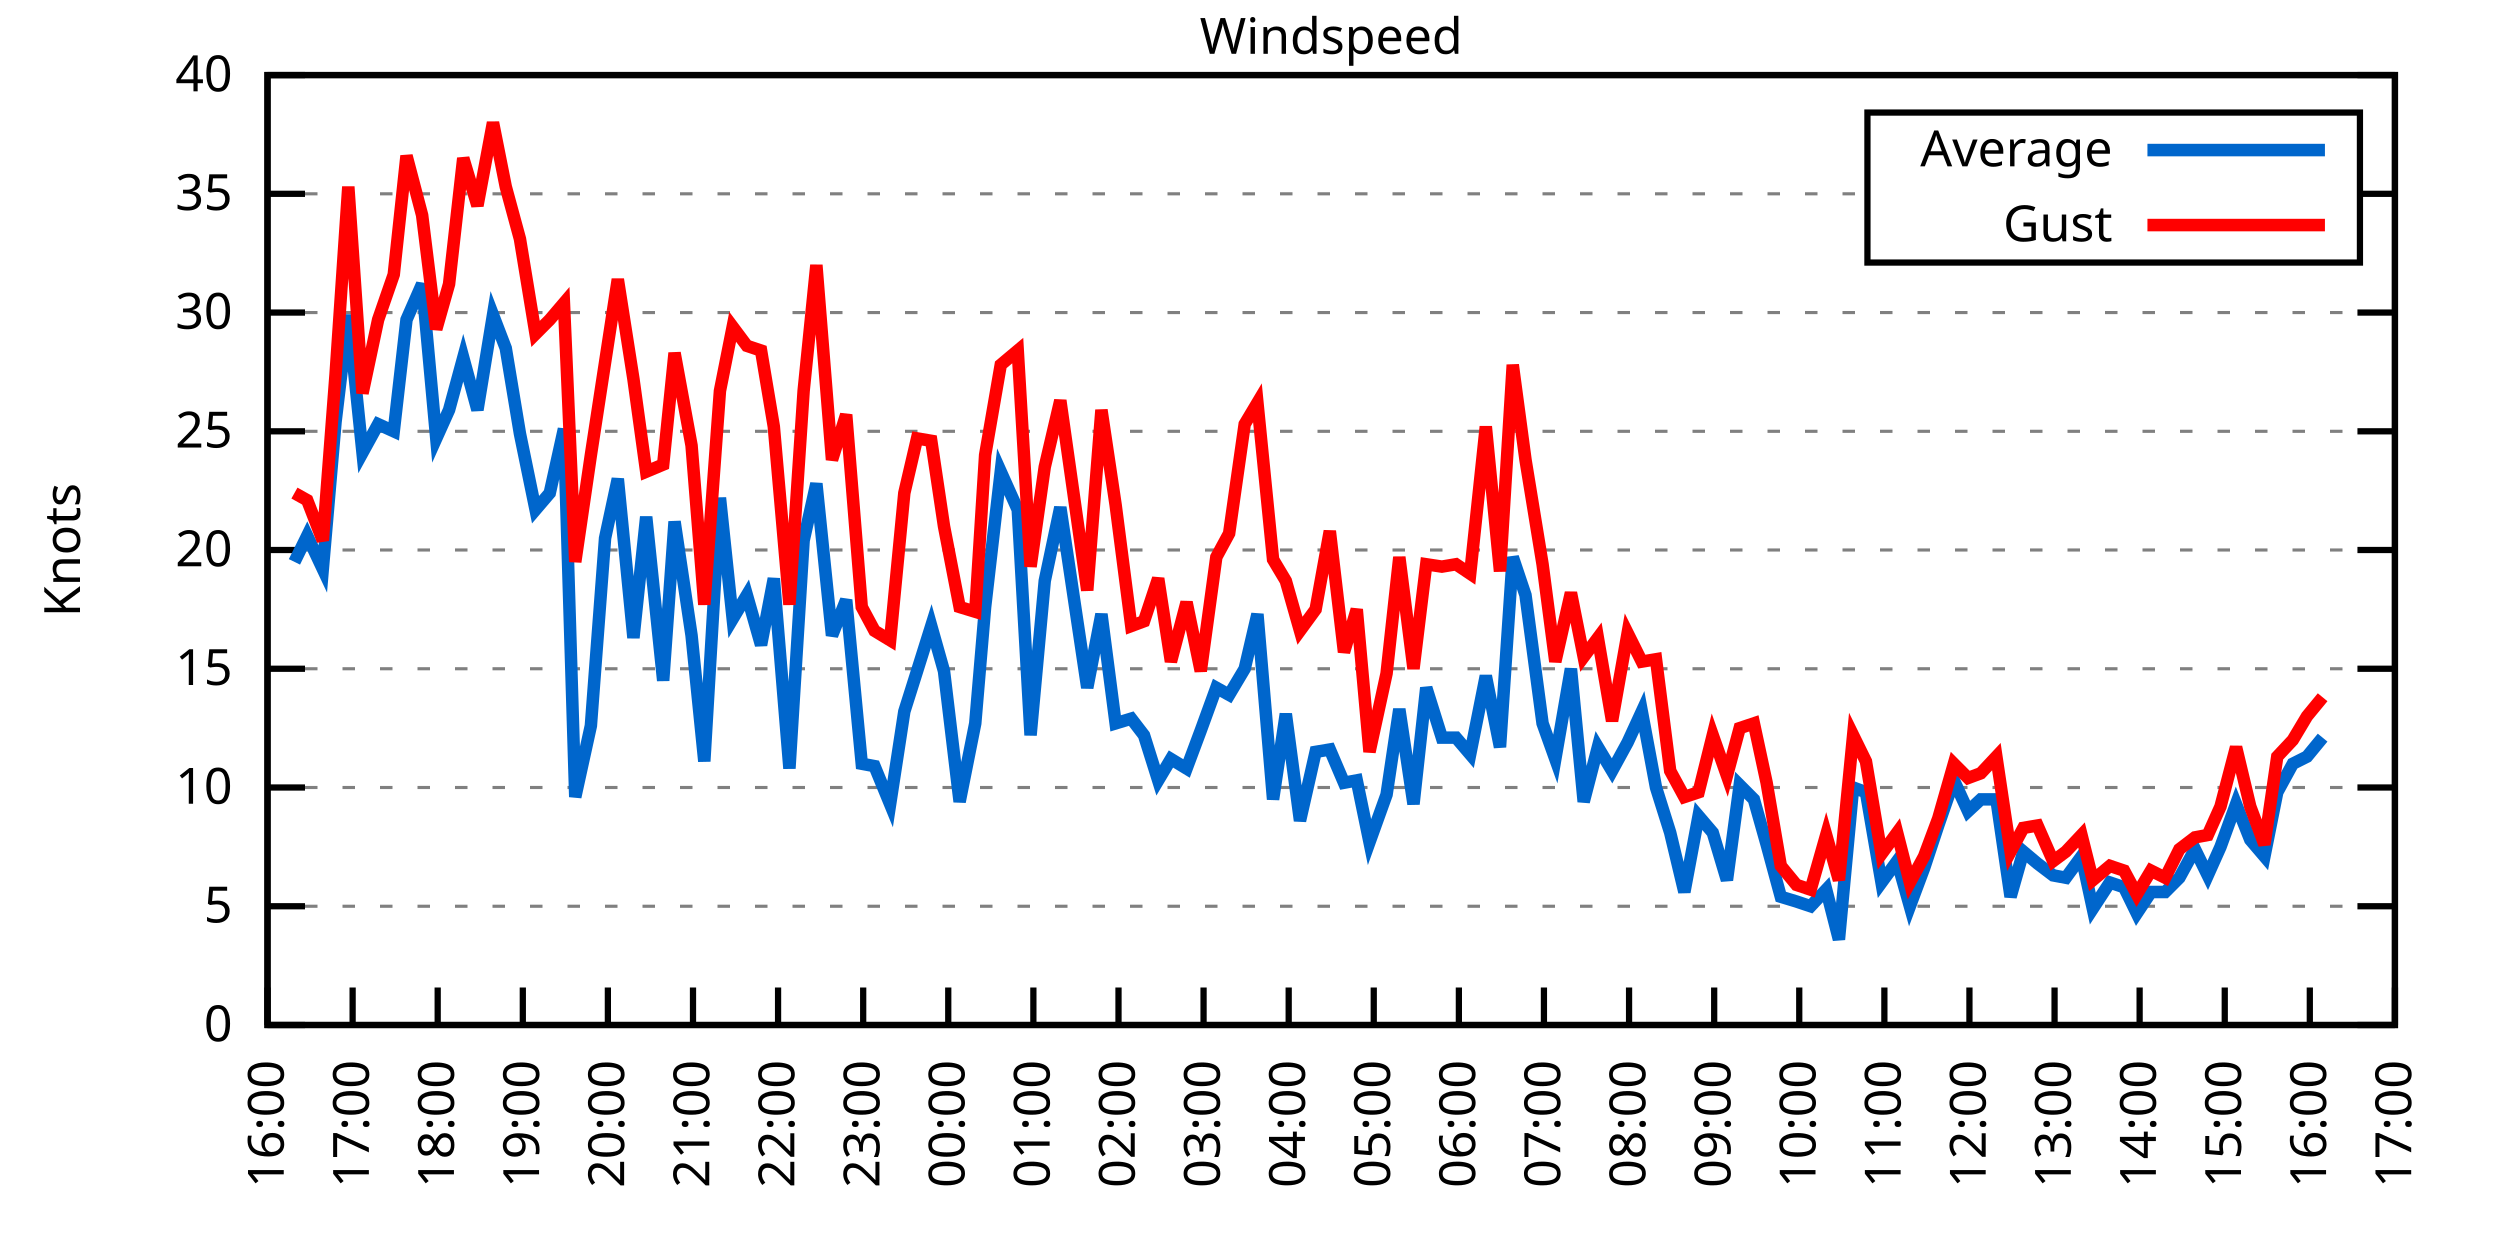
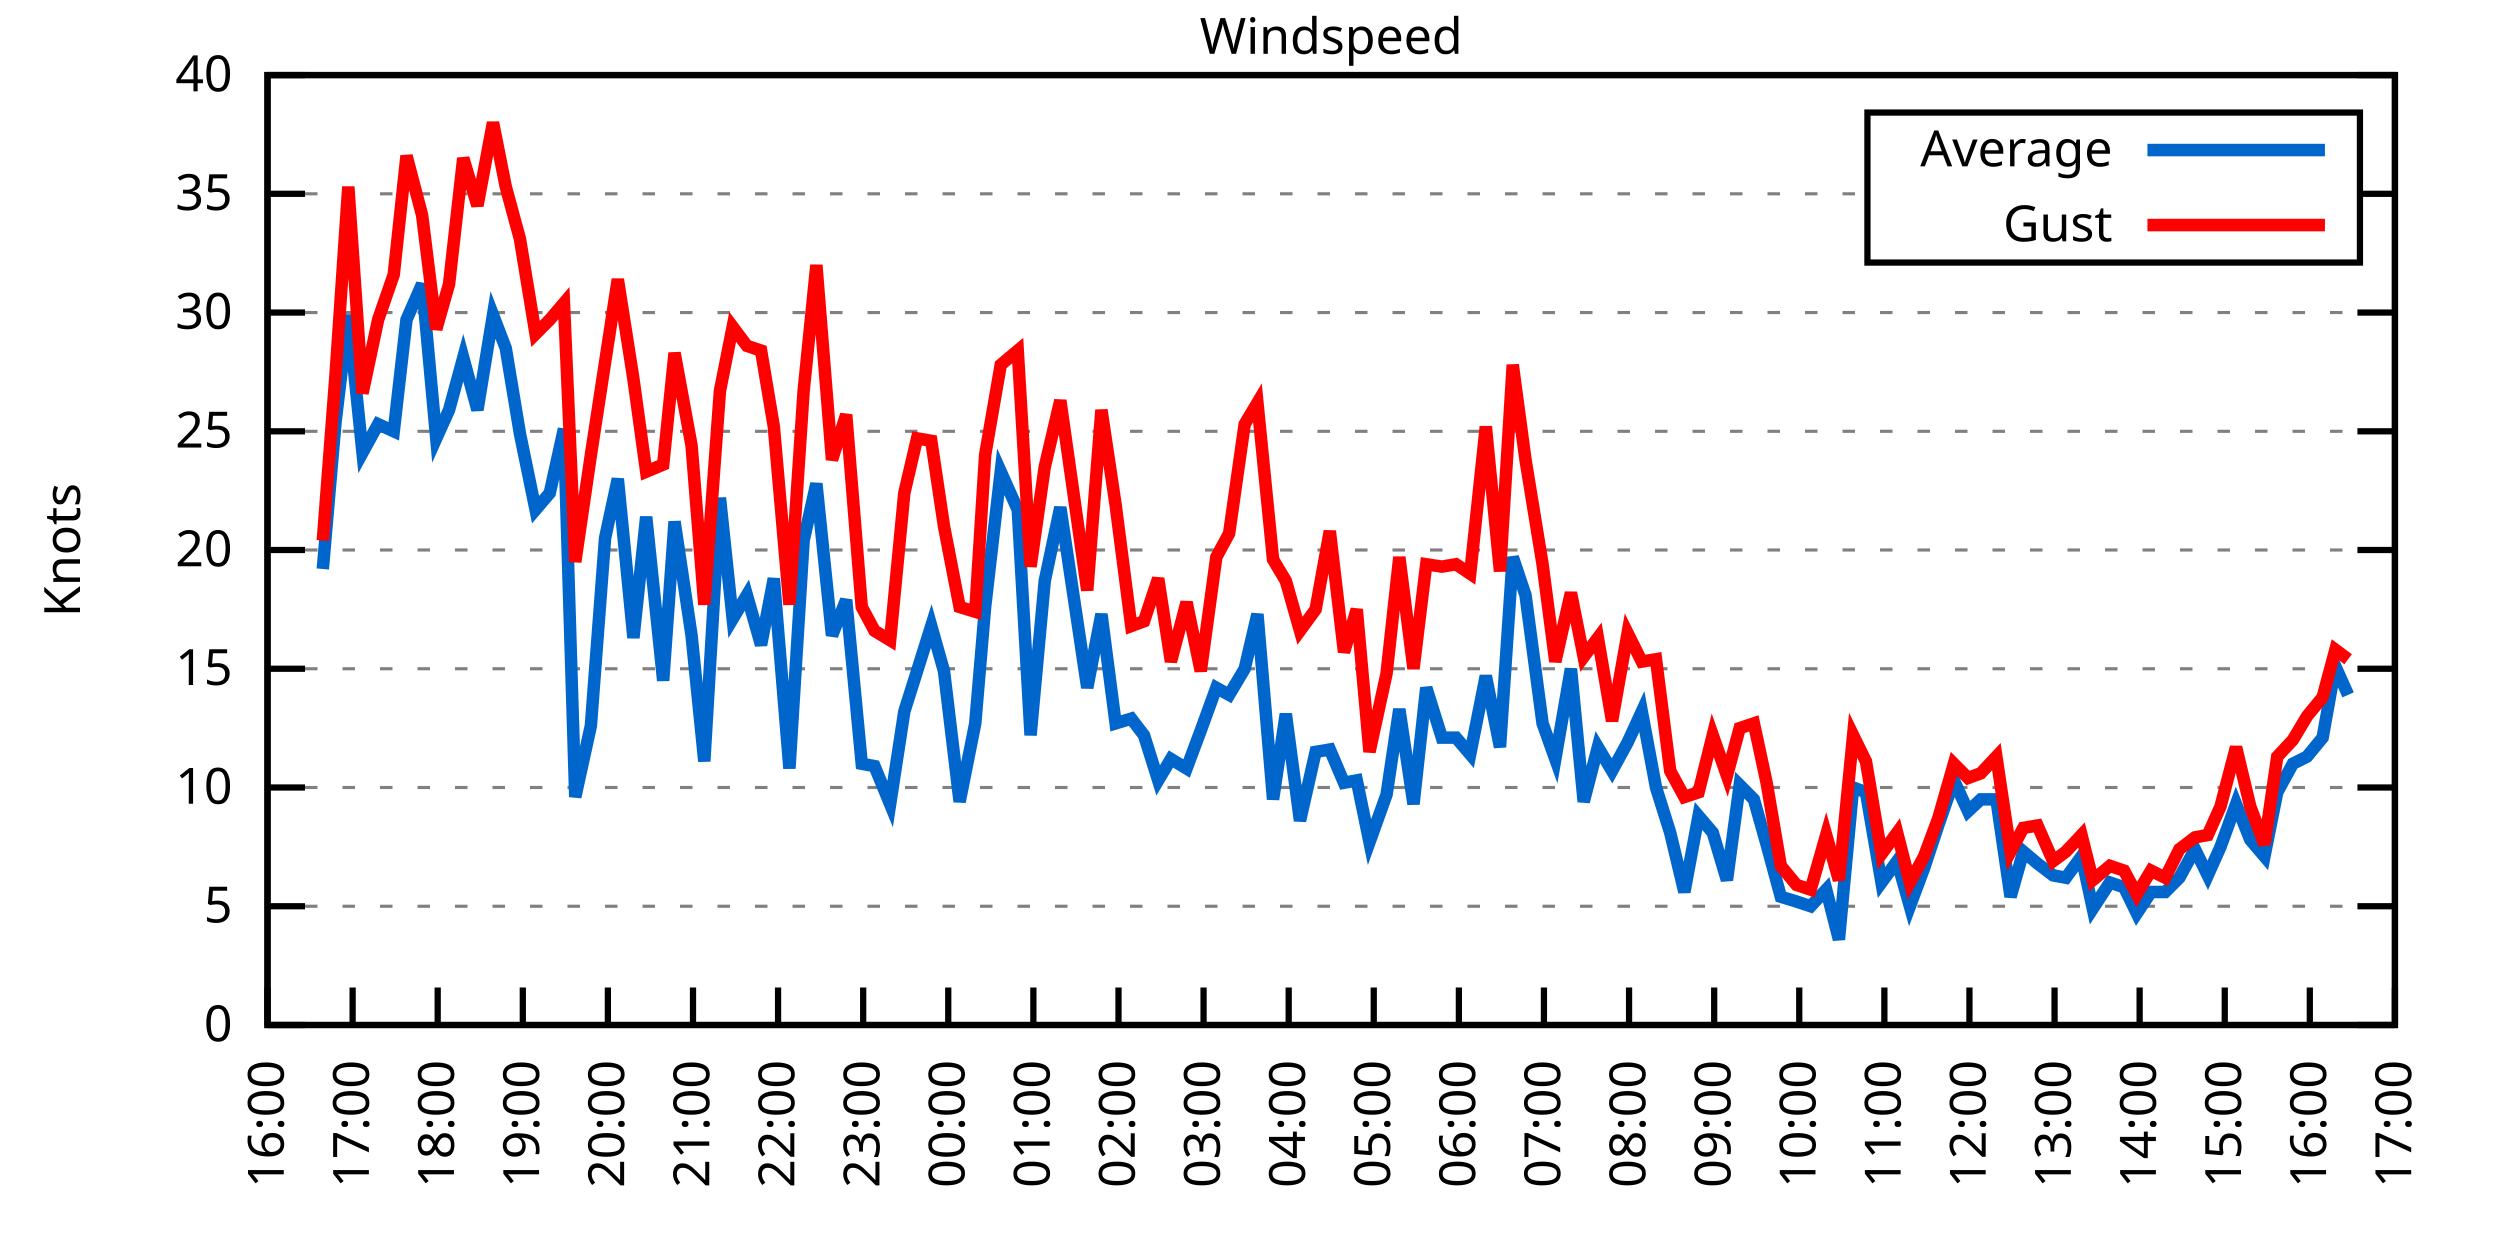
<svg xmlns="http://www.w3.org/2000/svg" xmlns:xlink="http://www.w3.org/1999/xlink" width="400" height="200" viewBox="0 0 400 200">
  <g id="gnuplot_canvas">
    <rect x="0" y="0" width="400" height="200" fill="none" />
    <defs>
      <circle id="gpDot" r="0.5" stroke-width="0.5" stroke="currentColor" />
      <path id="gpPt0" stroke-width="0.333" stroke="currentColor" d="M-1,0 h2 M0,-1 v2" />
      <path id="gpPt1" stroke-width="0.333" stroke="currentColor" d="M-1,-1 L1,1 M1,-1 L-1,1" />
      <path id="gpPt2" stroke-width="0.333" stroke="currentColor" d="M-1,0 L1,0 M0,-1 L0,1 M-1,-1 L1,1 M-1,1 L1,-1" />
      <rect id="gpPt3" stroke-width="0.333" stroke="currentColor" x="-1" y="-1" width="2" height="2" />
      <rect id="gpPt4" stroke-width="0.333" stroke="currentColor" fill="currentColor" x="-1" y="-1" width="2" height="2" />
      <circle id="gpPt5" stroke-width="0.333" stroke="currentColor" cx="0" cy="0" r="1" />
      <use xlink:href="#gpPt5" id="gpPt6" fill="currentColor" stroke="none" />
      <path id="gpPt7" stroke-width="0.333" stroke="currentColor" d="M0,-1.33 L-1.33,0.67 L1.33,0.67 z" />
      <use xlink:href="#gpPt7" id="gpPt8" fill="currentColor" stroke="none" />
      <use xlink:href="#gpPt7" id="gpPt9" stroke="currentColor" transform="rotate(180)" />
      <use xlink:href="#gpPt9" id="gpPt10" fill="currentColor" stroke="none" />
      <use xlink:href="#gpPt3" id="gpPt11" stroke="currentColor" transform="rotate(45)" />
      <use xlink:href="#gpPt11" id="gpPt12" fill="currentColor" stroke="none" />
      <path id="gpPt13" stroke-width="0.333" stroke="currentColor" d="M0,1.330 L1.265,0.411 L0.782,-1.067 L-0.782,-1.076 L-1.265,0.411 z" />
      <use xlink:href="#gpPt13" id="gpPt14" fill="currentColor" stroke="none" />
      <filter id="textbox" filterUnits="objectBoundingBox" x="0" y="0" height="1" width="1">
        <feFlood flood-color="white" flood-opacity="1" result="bgnd" />
        <feComposite in="SourceGraphic" in2="bgnd" operator="atop" />
      </filter>
      <filter id="greybox" filterUnits="objectBoundingBox" x="0" y="0" height="1" width="1">
        <feFlood flood-color="lightgrey" flood-opacity="1" result="grey" />
        <feComposite in="SourceGraphic" in2="grey" operator="atop" />
      </filter>
    </defs>
    <g fill="none" color="white" stroke="currentColor" stroke-width="1.00" stroke-linecap="butt" stroke-linejoin="miter">
</g>
    <g fill="none" color="black" stroke="currentColor" stroke-width="1.00" stroke-linecap="butt" stroke-linejoin="miter">
      <g stroke="none" shape-rendering="crispEdges">
        <polygon fill="rgb(255, 255, 255)" points="42.80,164.00 383.18,164.00 383.18,12.02 42.80,12.02 " />
      </g>
    </g>
    <g fill="none" color="black" stroke="currentColor" stroke-width="1.00" stroke-linecap="butt" stroke-linejoin="miter">
</g>
    <g fill="none" color="black" stroke="black" stroke-width="0.50" stroke-linecap="butt" stroke-linejoin="miter">
</g>
    <g fill="none" color="gray" stroke="currentColor" stroke-width="0.50" stroke-linecap="butt" stroke-linejoin="miter">
      <path stroke="gray" stroke-dasharray="2,4" class="gridline" d="M42.80,164.00 L383.19,164.00  " />
    </g>
    <g fill="none" color="gray" stroke="gray" stroke-width="1.00" stroke-linecap="butt" stroke-linejoin="miter">
</g>
    <g fill="none" color="black" stroke="currentColor" stroke-width="1.00" stroke-linecap="butt" stroke-linejoin="miter">
      <path stroke="black" d="M42.80,164.00 L48.80,164.00 M383.19,164.00 L377.19,164.00  " />
      <g transform="translate(37.20,166.60)" stroke="none" fill="black" font-family="Sans" font-size="8.00" text-anchor="end">
        <text>
          <tspan font-family="Sans"> 0</tspan>
        </text>
      </g>
    </g>
    <g fill="none" color="black" stroke="currentColor" stroke-width="1.00" stroke-linecap="butt" stroke-linejoin="miter">
</g>
    <g fill="none" color="black" stroke="black" stroke-width="0.50" stroke-linecap="butt" stroke-linejoin="miter">
</g>
    <g fill="none" color="gray" stroke="currentColor" stroke-width="0.50" stroke-linecap="butt" stroke-linejoin="miter">
      <path stroke="gray" stroke-dasharray="2,4" class="gridline" d="M42.80,145.00 L383.19,145.00  " />
    </g>
    <g fill="none" color="gray" stroke="gray" stroke-width="1.00" stroke-linecap="butt" stroke-linejoin="miter">
</g>
    <g fill="none" color="black" stroke="currentColor" stroke-width="1.00" stroke-linecap="butt" stroke-linejoin="miter">
      <path stroke="black" d="M42.80,145.00 L48.80,145.00 M383.19,145.00 L377.19,145.00  " />
      <g transform="translate(37.20,147.60)" stroke="none" fill="black" font-family="Sans" font-size="8.00" text-anchor="end">
        <text>
          <tspan font-family="Sans"> 5</tspan>
        </text>
      </g>
    </g>
    <g fill="none" color="black" stroke="currentColor" stroke-width="1.00" stroke-linecap="butt" stroke-linejoin="miter">
</g>
    <g fill="none" color="black" stroke="black" stroke-width="0.50" stroke-linecap="butt" stroke-linejoin="miter">
</g>
    <g fill="none" color="gray" stroke="currentColor" stroke-width="0.50" stroke-linecap="butt" stroke-linejoin="miter">
      <path stroke="gray" stroke-dasharray="2,4" class="gridline" d="M42.80,126.00 L383.19,126.00  " />
    </g>
    <g fill="none" color="gray" stroke="gray" stroke-width="1.00" stroke-linecap="butt" stroke-linejoin="miter">
</g>
    <g fill="none" color="black" stroke="currentColor" stroke-width="1.00" stroke-linecap="butt" stroke-linejoin="miter">
      <path stroke="black" d="M42.80,126.00 L48.80,126.00 M383.19,126.00 L377.19,126.00  " />
      <g transform="translate(37.20,128.60)" stroke="none" fill="black" font-family="Sans" font-size="8.00" text-anchor="end">
        <text>
          <tspan font-family="Sans"> 10</tspan>
        </text>
      </g>
    </g>
    <g fill="none" color="black" stroke="currentColor" stroke-width="1.00" stroke-linecap="butt" stroke-linejoin="miter">
</g>
    <g fill="none" color="black" stroke="black" stroke-width="0.50" stroke-linecap="butt" stroke-linejoin="miter">
</g>
    <g fill="none" color="gray" stroke="currentColor" stroke-width="0.50" stroke-linecap="butt" stroke-linejoin="miter">
      <path stroke="gray" stroke-dasharray="2,4" class="gridline" d="M42.80,107.00 L383.19,107.00  " />
    </g>
    <g fill="none" color="gray" stroke="gray" stroke-width="1.00" stroke-linecap="butt" stroke-linejoin="miter">
</g>
    <g fill="none" color="black" stroke="currentColor" stroke-width="1.00" stroke-linecap="butt" stroke-linejoin="miter">
      <path stroke="black" d="M42.80,107.00 L48.80,107.00 M383.19,107.00 L377.19,107.00  " />
      <g transform="translate(37.20,109.60)" stroke="none" fill="black" font-family="Sans" font-size="8.00" text-anchor="end">
        <text>
          <tspan font-family="Sans"> 15</tspan>
        </text>
      </g>
    </g>
    <g fill="none" color="black" stroke="currentColor" stroke-width="1.00" stroke-linecap="butt" stroke-linejoin="miter">
</g>
    <g fill="none" color="black" stroke="black" stroke-width="0.50" stroke-linecap="butt" stroke-linejoin="miter">
</g>
    <g fill="none" color="gray" stroke="currentColor" stroke-width="0.50" stroke-linecap="butt" stroke-linejoin="miter">
      <path stroke="gray" stroke-dasharray="2,4" class="gridline" d="M42.80,88.00 L383.19,88.00  " />
    </g>
    <g fill="none" color="gray" stroke="gray" stroke-width="1.00" stroke-linecap="butt" stroke-linejoin="miter">
</g>
    <g fill="none" color="black" stroke="currentColor" stroke-width="1.00" stroke-linecap="butt" stroke-linejoin="miter">
      <path stroke="black" d="M42.80,88.00 L48.80,88.00 M383.19,88.00 L377.19,88.00  " />
      <g transform="translate(37.20,90.60)" stroke="none" fill="black" font-family="Sans" font-size="8.00" text-anchor="end">
        <text>
          <tspan font-family="Sans"> 20</tspan>
        </text>
      </g>
    </g>
    <g fill="none" color="black" stroke="currentColor" stroke-width="1.00" stroke-linecap="butt" stroke-linejoin="miter">
</g>
    <g fill="none" color="black" stroke="black" stroke-width="0.50" stroke-linecap="butt" stroke-linejoin="miter">
</g>
    <g fill="none" color="gray" stroke="currentColor" stroke-width="0.50" stroke-linecap="butt" stroke-linejoin="miter">
      <path stroke="gray" stroke-dasharray="2,4" class="gridline" d="M42.80,69.01 L383.19,69.01  " />
    </g>
    <g fill="none" color="gray" stroke="gray" stroke-width="1.00" stroke-linecap="butt" stroke-linejoin="miter">
</g>
    <g fill="none" color="black" stroke="currentColor" stroke-width="1.00" stroke-linecap="butt" stroke-linejoin="miter">
      <path stroke="black" d="M42.80,69.01 L48.80,69.01 M383.19,69.01 L377.19,69.01  " />
      <g transform="translate(37.20,71.61)" stroke="none" fill="black" font-family="Sans" font-size="8.00" text-anchor="end">
        <text>
          <tspan font-family="Sans"> 25</tspan>
        </text>
      </g>
    </g>
    <g fill="none" color="black" stroke="currentColor" stroke-width="1.00" stroke-linecap="butt" stroke-linejoin="miter">
</g>
    <g fill="none" color="black" stroke="black" stroke-width="0.50" stroke-linecap="butt" stroke-linejoin="miter">
</g>
    <g fill="none" color="gray" stroke="currentColor" stroke-width="0.50" stroke-linecap="butt" stroke-linejoin="miter">
      <path stroke="gray" stroke-dasharray="2,4" class="gridline" d="M42.80,50.01 L383.19,50.01  " />
    </g>
    <g fill="none" color="gray" stroke="gray" stroke-width="1.00" stroke-linecap="butt" stroke-linejoin="miter">
</g>
    <g fill="none" color="black" stroke="currentColor" stroke-width="1.00" stroke-linecap="butt" stroke-linejoin="miter">
      <path stroke="black" d="M42.80,50.01 L48.80,50.01 M383.19,50.01 L377.19,50.01  " />
      <g transform="translate(37.20,52.61)" stroke="none" fill="black" font-family="Sans" font-size="8.00" text-anchor="end">
        <text>
          <tspan font-family="Sans"> 30</tspan>
        </text>
      </g>
    </g>
    <g fill="none" color="black" stroke="currentColor" stroke-width="1.00" stroke-linecap="butt" stroke-linejoin="miter">
</g>
    <g fill="none" color="black" stroke="black" stroke-width="0.50" stroke-linecap="butt" stroke-linejoin="miter">
</g>
    <g fill="none" color="gray" stroke="currentColor" stroke-width="0.50" stroke-linecap="butt" stroke-linejoin="miter">
      <path stroke="gray" stroke-dasharray="2,4" class="gridline" d="M42.80,31.01 L298.79,31.01 M377.59,31.01 L383.19,31.01  " />
    </g>
    <g fill="none" color="gray" stroke="gray" stroke-width="1.00" stroke-linecap="butt" stroke-linejoin="miter">
</g>
    <g fill="none" color="black" stroke="currentColor" stroke-width="1.00" stroke-linecap="butt" stroke-linejoin="miter">
      <path stroke="black" d="M42.80,31.01 L48.80,31.01 M383.19,31.01 L377.19,31.01  " />
      <g transform="translate(37.20,33.61)" stroke="none" fill="black" font-family="Sans" font-size="8.00" text-anchor="end">
        <text>
          <tspan font-family="Sans"> 35</tspan>
        </text>
      </g>
    </g>
    <g fill="none" color="black" stroke="currentColor" stroke-width="1.00" stroke-linecap="butt" stroke-linejoin="miter">
</g>
    <g fill="none" color="black" stroke="black" stroke-width="0.50" stroke-linecap="butt" stroke-linejoin="miter">
</g>
    <g fill="none" color="gray" stroke="currentColor" stroke-width="0.50" stroke-linecap="butt" stroke-linejoin="miter">
      <path stroke="gray" stroke-dasharray="2,4" class="gridline" d="M42.80,12.01 L383.19,12.01  " />
    </g>
    <g fill="none" color="gray" stroke="gray" stroke-width="1.00" stroke-linecap="butt" stroke-linejoin="miter">
</g>
    <g fill="none" color="black" stroke="currentColor" stroke-width="1.00" stroke-linecap="butt" stroke-linejoin="miter">
      <path stroke="black" d="M42.80,12.01 L48.80,12.01 M383.19,12.01 L377.19,12.01  " />
      <g transform="translate(37.20,14.61)" stroke="none" fill="black" font-family="Sans" font-size="8.00" text-anchor="end">
        <text>
          <tspan font-family="Sans"> 40</tspan>
        </text>
      </g>
    </g>
    <g fill="none" color="black" stroke="currentColor" stroke-width="1.00" stroke-linecap="butt" stroke-linejoin="miter">
      <path stroke="black" d="M42.80,164.00 L42.80,158.00  " />
      <g transform="translate(45.40,169.60) rotate(270.00)" stroke="none" fill="black" font-family="Sans" font-size="8.00" text-anchor="end">
        <text>
          <tspan font-family="Sans">16:00</tspan>
        </text>
      </g>
    </g>
    <g fill="none" color="black" stroke="currentColor" stroke-width="1.00" stroke-linecap="butt" stroke-linejoin="miter">
      <path stroke="black" d="M56.42,164.00 L56.42,158.00  " />
      <g transform="translate(59.02,169.60) rotate(270.00)" stroke="none" fill="black" font-family="Sans" font-size="8.00" text-anchor="end">
        <text>
          <tspan font-family="Sans">17:00</tspan>
        </text>
      </g>
    </g>
    <g fill="none" color="black" stroke="currentColor" stroke-width="1.00" stroke-linecap="butt" stroke-linejoin="miter">
      <path stroke="black" d="M70.03,164.00 L70.03,158.00  " />
      <g transform="translate(72.63,169.60) rotate(270.00)" stroke="none" fill="black" font-family="Sans" font-size="8.00" text-anchor="end">
        <text>
          <tspan font-family="Sans">18:00</tspan>
        </text>
      </g>
    </g>
    <g fill="none" color="black" stroke="currentColor" stroke-width="1.00" stroke-linecap="butt" stroke-linejoin="miter">
      <path stroke="black" d="M83.65,164.00 L83.65,158.00  " />
      <g transform="translate(86.25,169.60) rotate(270.00)" stroke="none" fill="black" font-family="Sans" font-size="8.00" text-anchor="end">
        <text>
          <tspan font-family="Sans">19:00</tspan>
        </text>
      </g>
    </g>
    <g fill="none" color="black" stroke="currentColor" stroke-width="1.00" stroke-linecap="butt" stroke-linejoin="miter">
      <path stroke="black" d="M97.26,164.00 L97.26,158.00  " />
      <g transform="translate(99.86,169.60) rotate(270.00)" stroke="none" fill="black" font-family="Sans" font-size="8.00" text-anchor="end">
        <text>
          <tspan font-family="Sans">20:00</tspan>
        </text>
      </g>
    </g>
    <g fill="none" color="black" stroke="currentColor" stroke-width="1.00" stroke-linecap="butt" stroke-linejoin="miter">
      <path stroke="black" d="M110.88,164.00 L110.88,158.00  " />
      <g transform="translate(113.48,169.60) rotate(270.00)" stroke="none" fill="black" font-family="Sans" font-size="8.00" text-anchor="end">
        <text>
          <tspan font-family="Sans">21:00</tspan>
        </text>
      </g>
    </g>
    <g fill="none" color="black" stroke="currentColor" stroke-width="1.00" stroke-linecap="butt" stroke-linejoin="miter">
      <path stroke="black" d="M124.49,164.00 L124.49,158.00  " />
      <g transform="translate(127.09,169.60) rotate(270.00)" stroke="none" fill="black" font-family="Sans" font-size="8.00" text-anchor="end">
        <text>
          <tspan font-family="Sans">22:00</tspan>
        </text>
      </g>
    </g>
    <g fill="none" color="black" stroke="currentColor" stroke-width="1.00" stroke-linecap="butt" stroke-linejoin="miter">
      <path stroke="black" d="M138.11,164.00 L138.11,158.00  " />
      <g transform="translate(140.71,169.60) rotate(270.00)" stroke="none" fill="black" font-family="Sans" font-size="8.00" text-anchor="end">
        <text>
          <tspan font-family="Sans">23:00</tspan>
        </text>
      </g>
    </g>
    <g fill="none" color="black" stroke="currentColor" stroke-width="1.00" stroke-linecap="butt" stroke-linejoin="miter">
      <path stroke="black" d="M151.72,164.00 L151.72,158.00  " />
      <g transform="translate(154.32,169.60) rotate(270.00)" stroke="none" fill="black" font-family="Sans" font-size="8.00" text-anchor="end">
        <text>
          <tspan font-family="Sans">00:00</tspan>
        </text>
      </g>
    </g>
    <g fill="none" color="black" stroke="currentColor" stroke-width="1.00" stroke-linecap="butt" stroke-linejoin="miter">
      <path stroke="black" d="M165.34,164.00 L165.34,158.00  " />
      <g transform="translate(167.94,169.60) rotate(270.00)" stroke="none" fill="black" font-family="Sans" font-size="8.00" text-anchor="end">
        <text>
          <tspan font-family="Sans">01:00</tspan>
        </text>
      </g>
    </g>
    <g fill="none" color="black" stroke="currentColor" stroke-width="1.00" stroke-linecap="butt" stroke-linejoin="miter">
      <path stroke="black" d="M178.96,164.00 L178.96,158.00  " />
      <g transform="translate(181.56,169.60) rotate(270.00)" stroke="none" fill="black" font-family="Sans" font-size="8.00" text-anchor="end">
        <text>
          <tspan font-family="Sans">02:00</tspan>
        </text>
      </g>
    </g>
    <g fill="none" color="black" stroke="currentColor" stroke-width="1.00" stroke-linecap="butt" stroke-linejoin="miter">
      <path stroke="black" d="M192.57,164.00 L192.57,158.00  " />
      <g transform="translate(195.17,169.60) rotate(270.00)" stroke="none" fill="black" font-family="Sans" font-size="8.00" text-anchor="end">
        <text>
          <tspan font-family="Sans">03:00</tspan>
        </text>
      </g>
    </g>
    <g fill="none" color="black" stroke="currentColor" stroke-width="1.00" stroke-linecap="butt" stroke-linejoin="miter">
      <path stroke="black" d="M206.19,164.00 L206.19,158.00  " />
      <g transform="translate(208.79,169.60) rotate(270.00)" stroke="none" fill="black" font-family="Sans" font-size="8.00" text-anchor="end">
        <text>
          <tspan font-family="Sans">04:00</tspan>
        </text>
      </g>
    </g>
    <g fill="none" color="black" stroke="currentColor" stroke-width="1.00" stroke-linecap="butt" stroke-linejoin="miter">
      <path stroke="black" d="M219.80,164.00 L219.80,158.00  " />
      <g transform="translate(222.40,169.60) rotate(270.00)" stroke="none" fill="black" font-family="Sans" font-size="8.00" text-anchor="end">
        <text>
          <tspan font-family="Sans">05:00</tspan>
        </text>
      </g>
    </g>
    <g fill="none" color="black" stroke="currentColor" stroke-width="1.00" stroke-linecap="butt" stroke-linejoin="miter">
      <path stroke="black" d="M233.42,164.00 L233.42,158.00  " />
      <g transform="translate(236.02,169.60) rotate(270.00)" stroke="none" fill="black" font-family="Sans" font-size="8.00" text-anchor="end">
        <text>
          <tspan font-family="Sans">06:00</tspan>
        </text>
      </g>
    </g>
    <g fill="none" color="black" stroke="currentColor" stroke-width="1.00" stroke-linecap="butt" stroke-linejoin="miter">
      <path stroke="black" d="M247.03,164.00 L247.03,158.00  " />
      <g transform="translate(249.63,169.60) rotate(270.00)" stroke="none" fill="black" font-family="Sans" font-size="8.00" text-anchor="end">
        <text>
          <tspan font-family="Sans">07:00</tspan>
        </text>
      </g>
    </g>
    <g fill="none" color="black" stroke="currentColor" stroke-width="1.00" stroke-linecap="butt" stroke-linejoin="miter">
      <path stroke="black" d="M260.65,164.00 L260.65,158.00  " />
      <g transform="translate(263.25,169.60) rotate(270.00)" stroke="none" fill="black" font-family="Sans" font-size="8.00" text-anchor="end">
        <text>
          <tspan font-family="Sans">08:00</tspan>
        </text>
      </g>
    </g>
    <g fill="none" color="black" stroke="currentColor" stroke-width="1.00" stroke-linecap="butt" stroke-linejoin="miter">
      <path stroke="black" d="M274.27,164.00 L274.27,158.00  " />
      <g transform="translate(276.87,169.60) rotate(270.00)" stroke="none" fill="black" font-family="Sans" font-size="8.00" text-anchor="end">
        <text>
          <tspan font-family="Sans">09:00</tspan>
        </text>
      </g>
    </g>
    <g fill="none" color="black" stroke="currentColor" stroke-width="1.00" stroke-linecap="butt" stroke-linejoin="miter">
      <path stroke="black" d="M287.88,164.00 L287.88,158.00  " />
      <g transform="translate(290.48,169.60) rotate(270.00)" stroke="none" fill="black" font-family="Sans" font-size="8.00" text-anchor="end">
        <text>
          <tspan font-family="Sans">10:00</tspan>
        </text>
      </g>
    </g>
    <g fill="none" color="black" stroke="currentColor" stroke-width="1.00" stroke-linecap="butt" stroke-linejoin="miter">
      <path stroke="black" d="M301.50,164.00 L301.50,158.00  " />
      <g transform="translate(304.10,169.60) rotate(270.00)" stroke="none" fill="black" font-family="Sans" font-size="8.00" text-anchor="end">
        <text>
          <tspan font-family="Sans">11:00</tspan>
        </text>
      </g>
    </g>
    <g fill="none" color="black" stroke="currentColor" stroke-width="1.00" stroke-linecap="butt" stroke-linejoin="miter">
      <path stroke="black" d="M315.11,164.00 L315.11,158.00  " />
      <g transform="translate(317.71,169.60) rotate(270.00)" stroke="none" fill="black" font-family="Sans" font-size="8.00" text-anchor="end">
        <text>
          <tspan font-family="Sans">12:00</tspan>
        </text>
      </g>
    </g>
    <g fill="none" color="black" stroke="currentColor" stroke-width="1.00" stroke-linecap="butt" stroke-linejoin="miter">
      <path stroke="black" d="M328.73,164.00 L328.73,158.00  " />
      <g transform="translate(331.33,169.60) rotate(270.00)" stroke="none" fill="black" font-family="Sans" font-size="8.00" text-anchor="end">
        <text>
          <tspan font-family="Sans">13:00</tspan>
        </text>
      </g>
    </g>
    <g fill="none" color="black" stroke="currentColor" stroke-width="1.00" stroke-linecap="butt" stroke-linejoin="miter">
      <path stroke="black" d="M342.34,164.00 L342.34,158.00  " />
      <g transform="translate(344.94,169.60) rotate(270.00)" stroke="none" fill="black" font-family="Sans" font-size="8.00" text-anchor="end">
        <text>
          <tspan font-family="Sans">14:00</tspan>
        </text>
      </g>
    </g>
    <g fill="none" color="black" stroke="currentColor" stroke-width="1.00" stroke-linecap="butt" stroke-linejoin="miter">
      <path stroke="black" d="M355.96,164.00 L355.96,158.00  " />
      <g transform="translate(358.56,169.60) rotate(270.00)" stroke="none" fill="black" font-family="Sans" font-size="8.00" text-anchor="end">
        <text>
          <tspan font-family="Sans">15:00</tspan>
        </text>
      </g>
    </g>
    <g fill="none" color="black" stroke="currentColor" stroke-width="1.00" stroke-linecap="butt" stroke-linejoin="miter">
      <path stroke="black" d="M369.57,164.00 L369.57,158.00  " />
      <g transform="translate(372.17,169.60) rotate(270.00)" stroke="none" fill="black" font-family="Sans" font-size="8.00" text-anchor="end">
        <text>
          <tspan font-family="Sans">16:00</tspan>
        </text>
      </g>
    </g>
    <g fill="none" color="black" stroke="currentColor" stroke-width="1.00" stroke-linecap="butt" stroke-linejoin="miter">
      <path stroke="black" d="M383.19,164.00 L383.19,158.00  " />
      <g transform="translate(385.79,169.60) rotate(270.00)" stroke="none" fill="black" font-family="Sans" font-size="8.00" text-anchor="end">
        <text>
          <tspan font-family="Sans">17:00</tspan>
        </text>
      </g>
    </g>
    <g fill="none" color="black" stroke="currentColor" stroke-width="1.00" stroke-linecap="butt" stroke-linejoin="miter">
</g>
    <g fill="none" color="black" stroke="currentColor" stroke-width="1.00" stroke-linecap="butt" stroke-linejoin="miter">
      <path stroke="black" d="M42.80,12.01 L42.80,164.00 L383.19,164.00 L383.19,12.01 L42.80,12.01 Z  " />
    </g>
    <g fill="none" color="black" stroke="currentColor" stroke-width="1.00" stroke-linecap="butt" stroke-linejoin="miter">
</g>
    <g fill="none" color="black" stroke="currentColor" stroke-width="1.00" stroke-linecap="butt" stroke-linejoin="miter">
      <path stroke="black" d="M298.79,42.01 L298.79,18.01 L377.59,18.01 L377.59,42.01 L298.79,42.01 Z  " />
    </g>
    <g id="Windspeed_plot_1">
      <g fill="none" color="white" stroke="black" stroke-width="2.00" stroke-linecap="butt" stroke-linejoin="miter">
</g>
      <g fill="none" color="black" stroke="currentColor" stroke-width="2.00" stroke-linecap="butt" stroke-linejoin="miter">
        <g transform="translate(337.99,26.61)" stroke="none" fill="black" font-family="Sans" font-size="8.00" text-anchor="end">
          <text>
            <tspan font-family="Sans">Average</tspan>
          </text>
        </g>
      </g>
      <g fill="none" color="black" stroke="currentColor" stroke-width="2.00" stroke-linecap="butt" stroke-linejoin="miter">
-         <path stroke="rgb(  0, 102, 204)" d="M343.59,24.01 L371.99,24.01 M47.11,89.90 L49.15,85.73 L51.65,91.04 L53.69,67.49 L55.73,50.39 L58.00,72.43   L60.50,67.87 L63.00,69.01 L65.04,51.15 L67.54,45.45 L69.80,70.15 L71.85,65.59 L74.12,57.23 L76.39,65.59   L78.88,50.39 L80.92,55.71 L83.19,69.39 L85.69,81.55 L87.96,78.89 L90.23,68.63 L92.04,127.52 L94.54,116.12   L96.81,86.11 L98.85,76.61 L101.35,102.06 L103.39,82.69 L106.11,108.90 L107.93,83.45 L110.65,101.68 L112.69,121.82   L115.19,79.65 L117.23,99.02 L119.50,95.22 L121.77,103.20 L123.81,92.56 L126.31,122.96 L128.58,86.49 L130.62,77.37   L133.12,101.68 L135.39,95.98 L137.88,122.20 L139.92,122.58 L142.42,128.66 L144.69,113.84 L146.73,107.38 L149.00,100.16   L151.04,107.38 L153.54,128.28 L156.04,115.74 L157.62,97.12 L160.12,75.47 L162.84,81.55 L164.89,117.64 L167.16,92.94   L169.65,81.17 L173.96,110.04 L176.23,98.26 L178.50,115.74 L181.00,114.98 L183.04,117.64 L185.31,124.86 L187.35,121.44   L189.85,122.96 L192.12,116.88 L194.61,110.04 L196.66,111.18 L199.15,107.00 L201.19,98.26 L203.69,127.90 L205.73,114.22   L208.00,131.32 L210.50,120.30 L212.77,119.92 L215.04,125.24 L217.08,124.86 L219.12,134.74 L221.85,127.14 L223.89,113.46   L226.16,128.66 L228.20,110.04 L230.70,118.02 L232.96,118.02 L235.23,120.68 L237.73,108.14 L240.00,119.54 L242.04,89.14   L244.08,95.22 L246.81,115.74 L248.85,121.44 L251.35,107.00 L253.39,128.28 L255.66,119.54 L257.93,123.34 L260.42,118.78   L262.69,113.84 L264.96,126.00 L267.23,133.22 L269.50,142.72 L271.77,130.56 L274.04,133.22 L276.31,140.82 L278.35,125.62   L280.62,127.90 L282.66,135.12 L284.93,143.48 L287.43,144.24 L289.70,145.00 L292.19,142.34 L294.23,150.32 L296.50,126.00   L298.55,126.76 L301.04,141.20 L303.54,137.78 L305.58,145.00 L307.85,138.92 L310.12,132.08 L312.62,124.86 L314.89,129.80   L316.93,127.90 L319.42,127.90 L321.69,143.48 L323.74,136.26 L326.00,138.16 L328.50,140.06 L330.54,140.44 L333.04,137.02   L334.85,145.38 L337.58,141.20 L339.85,141.96 L341.89,146.14 L344.16,142.72 L346.43,142.72 L348.70,140.44 L351.19,135.88   L353.24,140.06 L355.28,135.50 L357.77,128.66 L360.04,134.36 L362.31,137.02 L364.36,126.76 L366.85,122.20 L369.12,121.06   L371.62,118.02  " />
+         <path stroke="rgb(  0, 102, 204)" d="M343.59,24.01 L371.99,24.01 M51.65,91.04 L53.69,67.49 L55.73,50.39 L58.00,72.43 L60.50,67.87 L63.00,69.01   L65.04,51.15 L67.54,45.45 L69.80,70.15 L71.85,65.59 L74.12,57.23 L76.39,65.59 L78.88,50.39 L80.92,55.71   L83.19,69.39 L85.69,81.55 L87.96,78.89 L90.23,68.63 L92.04,127.52 L94.54,116.12 L96.81,86.11 L98.85,76.61   L101.35,102.06 L103.39,82.69 L106.11,108.90 L107.93,83.45 L110.65,101.68 L112.69,121.82 L115.19,79.65 L117.23,99.02   L119.50,95.22 L121.77,103.20 L123.81,92.56 L126.31,122.96 L128.58,86.49 L130.62,77.37 L133.12,101.68 L135.39,95.98   L137.88,122.20 L139.92,122.58 L142.42,128.66 L144.69,113.84 L146.73,107.38 L149.00,100.16 L151.04,107.38 L153.54,128.28   L156.04,115.74 L157.62,97.12 L160.12,75.47 L162.84,81.55 L164.89,117.64 L167.16,92.94 L169.65,81.17 L173.96,110.04   L176.23,98.26 L178.50,115.74 L181.00,114.98 L183.04,117.64 L185.31,124.86 L187.35,121.44 L189.85,122.96 L192.12,116.88   L194.61,110.04 L196.66,111.18 L199.15,107.00 L201.19,98.26 L203.69,127.90 L205.73,114.22 L208.00,131.32 L210.50,120.30   L212.77,119.92 L215.04,125.24 L217.08,124.86 L219.12,134.74 L221.85,127.14 L223.89,113.46 L226.16,128.66 L228.20,110.04   L230.70,118.02 L232.96,118.02 L235.23,120.68 L237.73,108.14 L240.00,119.54 L242.04,89.14 L244.08,95.22 L246.81,115.74   L248.85,121.44 L251.35,107.00 L253.39,128.28 L255.66,119.54 L257.93,123.34 L260.42,118.78 L262.69,113.84 L264.96,126.00   L267.23,133.22 L269.50,142.72 L271.77,130.56 L274.04,133.22 L276.31,140.82 L278.35,125.62 L280.62,127.90 L282.66,135.12   L284.93,143.48 L287.43,144.24 L289.70,145.00 L292.19,142.34 L294.23,150.32 L296.50,126.00 L298.55,126.76 L301.04,141.20   L303.54,137.78 L305.58,145.00 L307.85,138.92 L310.12,132.08 L312.62,124.86 L314.89,129.80 L316.93,127.90 L319.42,127.90   L321.69,143.48 L323.74,136.26 L326.00,138.16 L328.50,140.06 L330.54,140.44 L333.04,137.02 L334.85,145.38 L337.58,141.20   L339.85,141.96 L341.89,146.14 L344.16,142.72 L346.43,142.72 L348.70,140.44 L351.19,135.88 L353.24,140.06 L355.28,135.50   L357.77,128.66 L360.04,134.36 L362.31,137.02 L364.36,126.76 L366.85,122.20 L369.12,121.06 L371.62,118.02 L373.66,106.62   L375.70,111.18  " />
      </g>
    </g>
    <g id="Windspeed_plot_2">
      <g fill="none" color="black" stroke="currentColor" stroke-width="2.00" stroke-linecap="butt" stroke-linejoin="miter">
        <g transform="translate(337.99,38.61)" stroke="none" fill="black" font-family="Sans" font-size="8.00" text-anchor="end">
          <text>
            <tspan font-family="Sans">Gust</tspan>
          </text>
        </g>
      </g>
      <g fill="none" color="black" stroke="currentColor" stroke-width="2.00" stroke-linecap="butt" stroke-linejoin="miter">
-         <path stroke="rgb(255,   0,   0)" d="M343.59,36.01 L371.99,36.01 M47.11,78.89 L49.15,80.03 L51.65,86.49 L53.69,59.89 L55.73,29.87 L58.00,62.93   L60.50,51.15 L63.00,43.93 L65.04,24.93 L67.54,34.43 L69.80,52.67 L71.85,45.45 L74.12,25.31 L76.39,32.91   L78.88,19.61 L80.92,29.87 L83.19,38.23 L85.69,53.43 L87.96,51.15 L90.23,48.49 L92.04,89.90 L94.54,72.81   L96.81,57.99 L98.85,44.69 L101.35,60.65 L103.39,75.47 L106.11,74.33 L107.93,56.47 L110.65,71.29 L112.69,96.74   L115.19,62.55 L117.23,52.29 L119.50,55.33 L121.77,56.09 L123.81,68.25 L126.31,96.74 L128.58,62.55 L130.62,42.41   L133.12,73.57 L135.39,66.35 L137.88,97.12 L139.92,100.92 L142.42,102.44 L144.69,78.89 L146.73,70.15 L149.00,70.53   L151.04,84.21 L153.54,97.12 L156.04,97.88 L157.62,72.81 L160.12,58.37 L162.84,56.09 L164.89,90.66 L167.16,74.71   L169.65,64.07 L173.96,94.46 L176.23,65.59 L178.50,80.79 L181.00,100.16 L183.04,99.40 L185.31,92.56 L187.35,105.86   L189.85,96.36 L192.12,107.38 L194.61,89.14 L196.66,85.35 L199.15,67.87 L201.19,64.45 L203.69,89.52 L205.73,92.94   L208.00,100.92 L210.50,97.50 L212.77,84.97 L215.04,104.34 L217.08,97.50 L219.12,120.30 L221.85,107.76 L223.89,89.14   L226.16,107.00 L228.20,90.28 L230.70,90.66 L232.96,90.28 L235.23,91.80 L237.73,68.25 L240.00,91.42 L242.04,58.37   L244.08,73.57 L246.81,90.28 L248.85,105.86 L251.35,94.84 L253.39,105.10 L255.66,102.06 L257.93,115.36 L260.42,101.30   L262.69,105.86 L264.96,105.48 L267.23,123.34 L269.50,127.52 L271.77,126.76 L274.04,117.64 L276.31,124.10 L278.35,116.50   L280.62,115.74 L282.66,125.24 L284.93,138.54 L287.43,141.58 L289.70,142.34 L292.19,133.60 L294.23,140.82 L296.50,117.64   L298.55,121.82 L301.04,136.64 L303.54,133.22 L305.58,141.20 L307.85,137.02 L310.12,130.94 L312.62,122.20 L314.89,124.48   L316.93,123.72 L319.42,121.06 L321.69,136.26 L323.74,132.46 L326.00,132.08 L328.50,137.78 L330.54,136.26 L333.04,133.60   L334.85,140.82 L337.58,138.54 L339.85,139.30 L341.89,143.10 L344.16,139.30 L346.43,140.44 L348.70,135.88 L351.19,133.98   L353.24,133.60 L355.28,129.04 L357.77,119.54 L360.04,129.04 L362.31,135.12 L364.36,121.06 L366.85,118.40 L369.12,114.60   L371.62,111.56  " />
+         <path stroke="rgb(255,   0,   0)" d="M343.59,36.01 L371.99,36.01 M51.65,86.49 L53.69,59.89 L55.73,29.87 L58.00,62.93 L60.50,51.15 L63.00,43.93   L65.04,24.93 L67.54,34.43 L69.80,52.67 L71.85,45.45 L74.12,25.31 L76.39,32.91 L78.88,19.61 L80.92,29.87   L83.19,38.23 L85.69,53.43 L87.96,51.15 L90.23,48.49 L92.04,89.90 L94.54,72.81 L96.81,57.99 L98.85,44.69   L101.35,60.65 L103.39,75.47 L106.11,74.33 L107.93,56.47 L110.65,71.29 L112.69,96.74 L115.19,62.55 L117.23,52.29   L119.50,55.33 L121.77,56.09 L123.81,68.25 L126.31,96.74 L128.58,62.55 L130.62,42.41 L133.12,73.57 L135.39,66.35   L137.88,97.12 L139.92,100.92 L142.42,102.44 L144.69,78.89 L146.73,70.15 L149.00,70.53 L151.04,84.21 L153.54,97.12   L156.04,97.88 L157.62,72.81 L160.12,58.37 L162.84,56.09 L164.89,90.66 L167.16,74.71 L169.65,64.07 L173.96,94.46   L176.23,65.59 L178.50,80.79 L181.00,100.16 L183.04,99.40 L185.31,92.56 L187.35,105.86 L189.85,96.36 L192.12,107.38   L194.61,89.14 L196.66,85.35 L199.15,67.87 L201.19,64.45 L203.69,89.52 L205.73,92.94 L208.00,100.92 L210.50,97.50   L212.77,84.97 L215.04,104.34 L217.08,97.50 L219.12,120.30 L221.85,107.76 L223.89,89.14 L226.16,107.00 L228.20,90.28   L230.70,90.66 L232.96,90.28 L235.23,91.80 L237.73,68.25 L240.00,91.42 L242.04,58.37 L244.08,73.57 L246.81,90.28   L248.85,105.86 L251.35,94.84 L253.39,105.10 L255.66,102.06 L257.93,115.36 L260.42,101.30 L262.69,105.86 L264.96,105.48   L267.23,123.34 L269.50,127.52 L271.77,126.76 L274.04,117.64 L276.31,124.10 L278.35,116.50 L280.62,115.74 L282.66,125.24   L284.93,138.54 L287.43,141.58 L289.70,142.34 L292.19,133.60 L294.23,140.82 L296.50,117.64 L298.55,121.82 L301.04,136.64   L303.54,133.22 L305.58,141.20 L307.85,137.02 L310.12,130.94 L312.62,122.20 L314.89,124.48 L316.93,123.72 L319.42,121.06   L321.69,136.26 L323.74,132.46 L326.00,132.08 L328.50,137.78 L330.54,136.26 L333.04,133.60 L334.85,140.82 L337.58,138.54   L339.85,139.30 L341.89,143.10 L344.16,139.30 L346.43,140.44 L348.70,135.88 L351.19,133.98 L353.24,133.60 L355.28,129.04   L357.77,119.54 L360.04,129.04 L362.31,135.12 L364.36,121.06 L366.85,118.40 L369.12,114.60 L371.62,111.56 L373.66,103.96   L375.70,105.48  " />
      </g>
    </g>
    <g fill="none" color="black" stroke="currentColor" stroke-width="2.00" stroke-linecap="butt" stroke-linejoin="miter">
</g>
    <g fill="none" color="black" stroke="black" stroke-width="1.00" stroke-linecap="butt" stroke-linejoin="miter">
</g>
    <g fill="none" color="black" stroke="currentColor" stroke-width="1.00" stroke-linecap="butt" stroke-linejoin="miter">
      <path stroke="black" d="M42.80,12.01 L42.80,164.00 L383.19,164.00 L383.19,12.01 L42.80,12.01 Z  " />
      <g transform="translate(12.80,88.01) rotate(270.00)" stroke="none" fill="black" font-family="Sans" font-size="8.00" text-anchor="middle">
        <text>
          <tspan font-family="Sans">Knots</tspan>
        </text>
      </g>
    </g>
    <g fill="none" color="black" stroke="currentColor" stroke-width="1.00" stroke-linecap="butt" stroke-linejoin="miter">
</g>
    <g fill="none" color="black" stroke="currentColor" stroke-width="1.00" stroke-linecap="butt" stroke-linejoin="miter">
      <g transform="translate(212.99,8.61)" stroke="none" fill="black" font-family="Sans" font-size="8.00" text-anchor="middle">
        <text>
          <tspan font-family="Sans">Windspeed</tspan>
        </text>
      </g>
    </g>
    <g fill="none" color="black" stroke="currentColor" stroke-width="1.00" stroke-linecap="butt" stroke-linejoin="miter">
</g>
  </g>
</svg>
